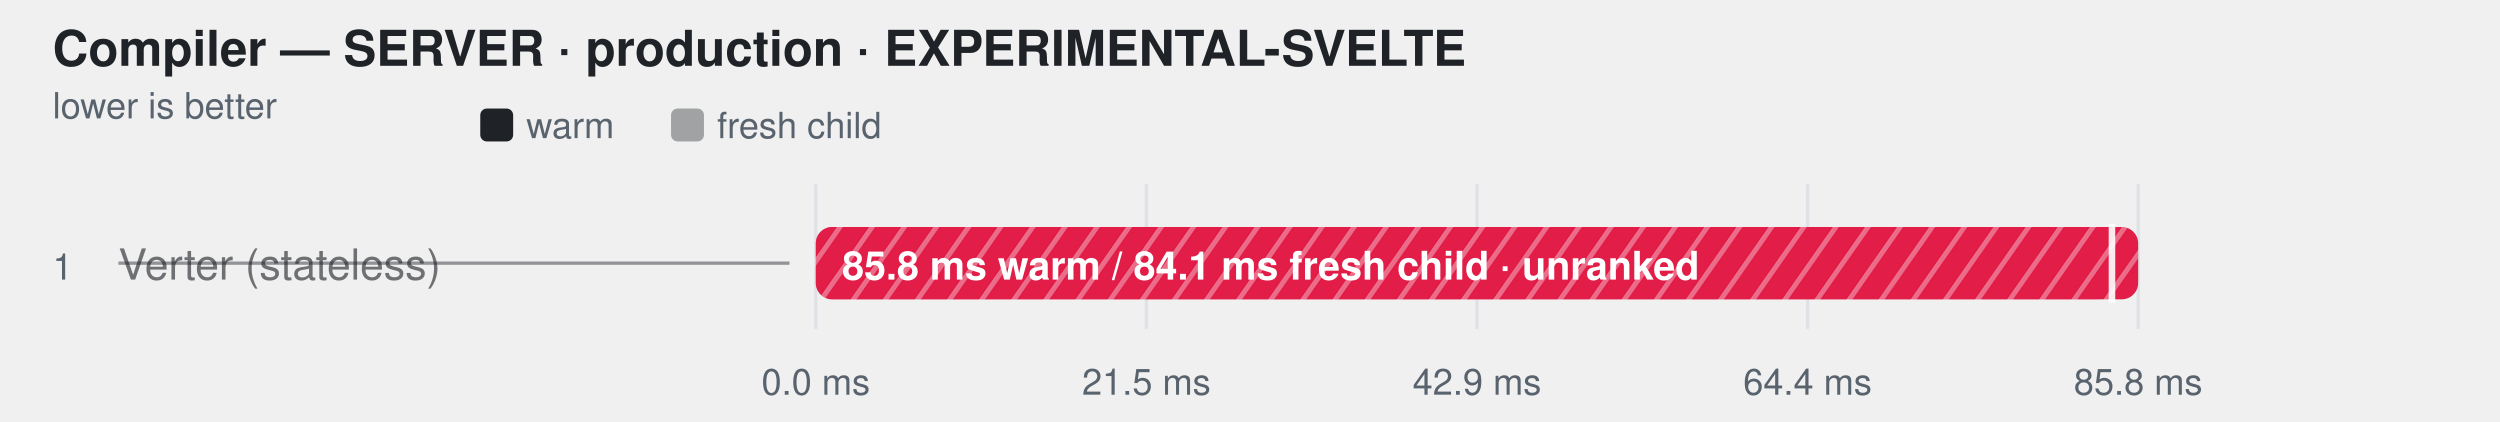
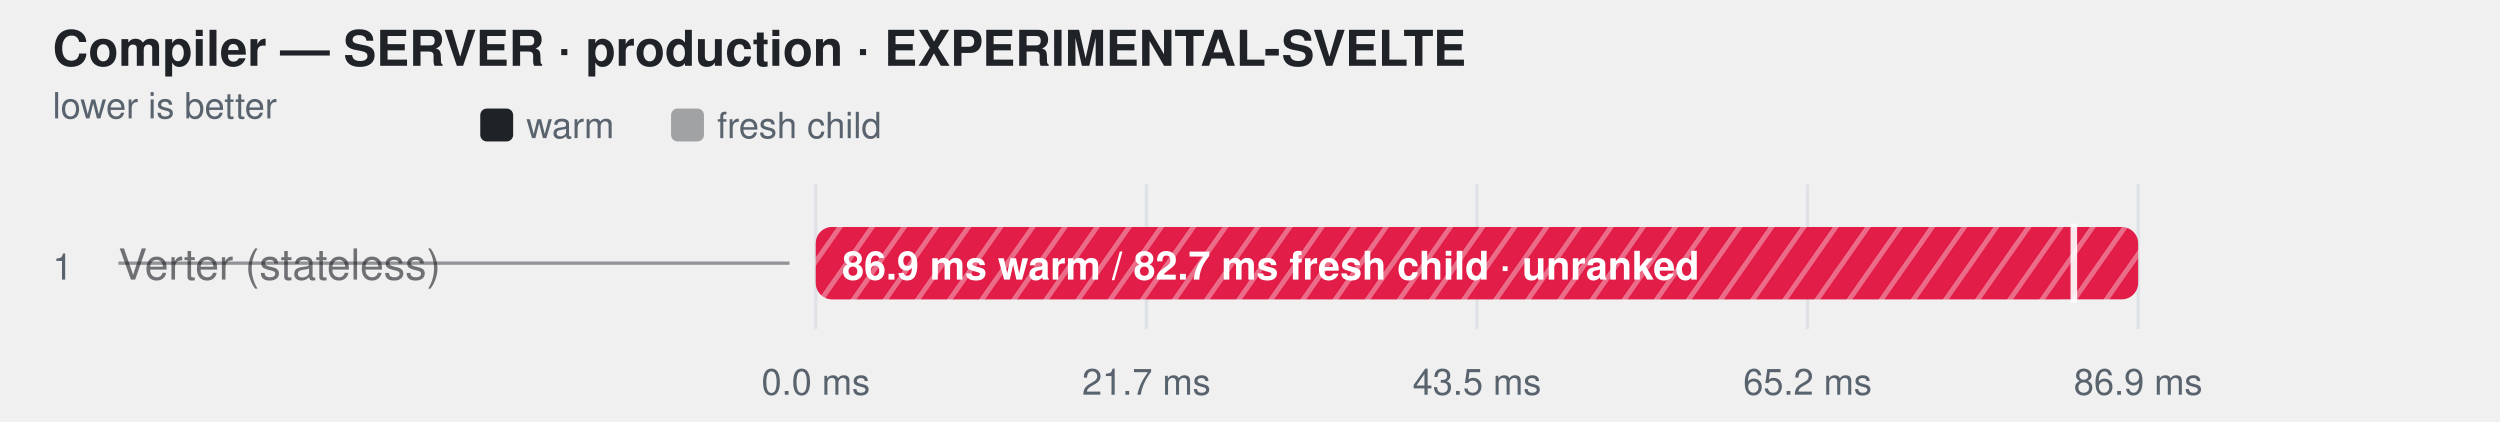
<svg xmlns="http://www.w3.org/2000/svg" width="760" height="128" viewBox="0 0 760 128" role="img" aria-label="Compiler — SERVER · production · EXPERIMENTAL-SVELTE">
  <style>
    text { font-family: -apple-system, BlinkMacSystemFont, "Segoe UI", Helvetica, Arial, sans-serif; }
  </style>
  <defs>
    <pattern id="hatch-0" width="8" height="8" patternUnits="userSpaceOnUse" patternTransform="rotate(35)">
      <rect width="8" height="8" fill="#e11d48" />
      <line x1="0" y1="0" x2="0" y2="8" stroke="#fff" stroke-width="3" opacity="0.35" />
    </pattern>
  </defs>
  <text fill="#1f2328" x="16" y="20" font-size="15" font-weight="600">Compiler — SERVER · production · EXPERIMENTAL-SVELTE</text>
  <text fill="#59636e" x="16" y="36" font-size="11">lower is better</text>
  <rect x="146" y="33" width="10" height="10" rx="2" fill="#1f2328" />
  <text fill="#59636e" x="160" y="42" font-size="11">warm</text>
  <rect x="204" y="33" width="10" height="10" rx="2" fill="#1f2328" fill-opacity="0.38" />
  <text fill="#59636e" x="218" y="42" font-size="11">fresh child</text>
  <line x1="248" y1="56" x2="248" y2="100" stroke="#d0d7de" stroke-opacity="0.55" />
  <text fill="#59636e" x="248" y="120" text-anchor="middle" font-size="11">0.0 ms</text>
  <line x1="348.5" y1="56" x2="348.5" y2="100" stroke="#d0d7de" stroke-opacity="0.55" />
-   <text fill="#59636e" x="348.5" y="120" text-anchor="middle" font-size="11">21.5 ms</text>
+   <text fill="#59636e" x="348.5" y="120" text-anchor="middle" font-size="11">21.7 ms</text>
  <line x1="449" y1="56" x2="449" y2="100" stroke="#d0d7de" stroke-opacity="0.55" />
-   <text fill="#59636e" x="449" y="120" text-anchor="middle" font-size="11">42.9 ms</text>
+   <text fill="#59636e" x="449" y="120" text-anchor="middle" font-size="11">43.5 ms</text>
  <line x1="549.5" y1="56" x2="549.5" y2="100" stroke="#d0d7de" stroke-opacity="0.55" />
-   <text fill="#59636e" x="549.5" y="120" text-anchor="middle" font-size="11">64.4 ms</text>
+   <text fill="#59636e" x="549.5" y="120" text-anchor="middle" font-size="11">65.2 ms</text>
  <line x1="650" y1="56" x2="650" y2="100" stroke="#d0d7de" stroke-opacity="0.55" />
-   <text fill="#59636e" x="650" y="120" text-anchor="middle" font-size="11">85.8 ms</text>
+   <text fill="#59636e" x="650" y="120" text-anchor="middle" font-size="11">86.9 ms</text>
  <text fill="#59636e" x="16" y="85" font-size="11">1</text>
  <text fill="#1f2328" x="36" y="85" font-size="13" fill-opacity="0.62">Verter (stateless)</text>
  <line x1="36" y1="80" x2="240" y2="80" stroke="#1f2328" stroke-opacity="0.45" />
  <rect x="248" y="69" width="402" height="22" rx="5" fill="#afb8c133" />
  <rect x="248" y="69" width="402.0" height="22" rx="5" fill="url(#hatch-0)" fill-opacity="1" />
-   <rect x="248" y="69" width="394.0" height="22" rx="5" fill="url(#hatch-0)" fill-opacity="0.38" />
-   <line x1="642.04" y1="68" x2="642.04" y2="92" stroke="#ffffff" stroke-width="2" stroke-opacity="0.9" />
-   <text fill="#ffffff" x="256" y="85" font-size="12" font-weight="600">85.8 ms warm / 84.1 ms fresh child · unranked</text>
+   <rect x="248" y="69" width="382.4" height="22" rx="5" fill="url(#hatch-0)" fill-opacity="0.38" />
+   <line x1="630.446" y1="68" x2="630.446" y2="92" stroke="#ffffff" stroke-width="2" stroke-opacity="0.9" />
+   <text fill="#ffffff" x="256" y="85" font-size="12" font-weight="600">86.9 ms warm / 82.7 ms fresh child · unranked</text>
</svg>
